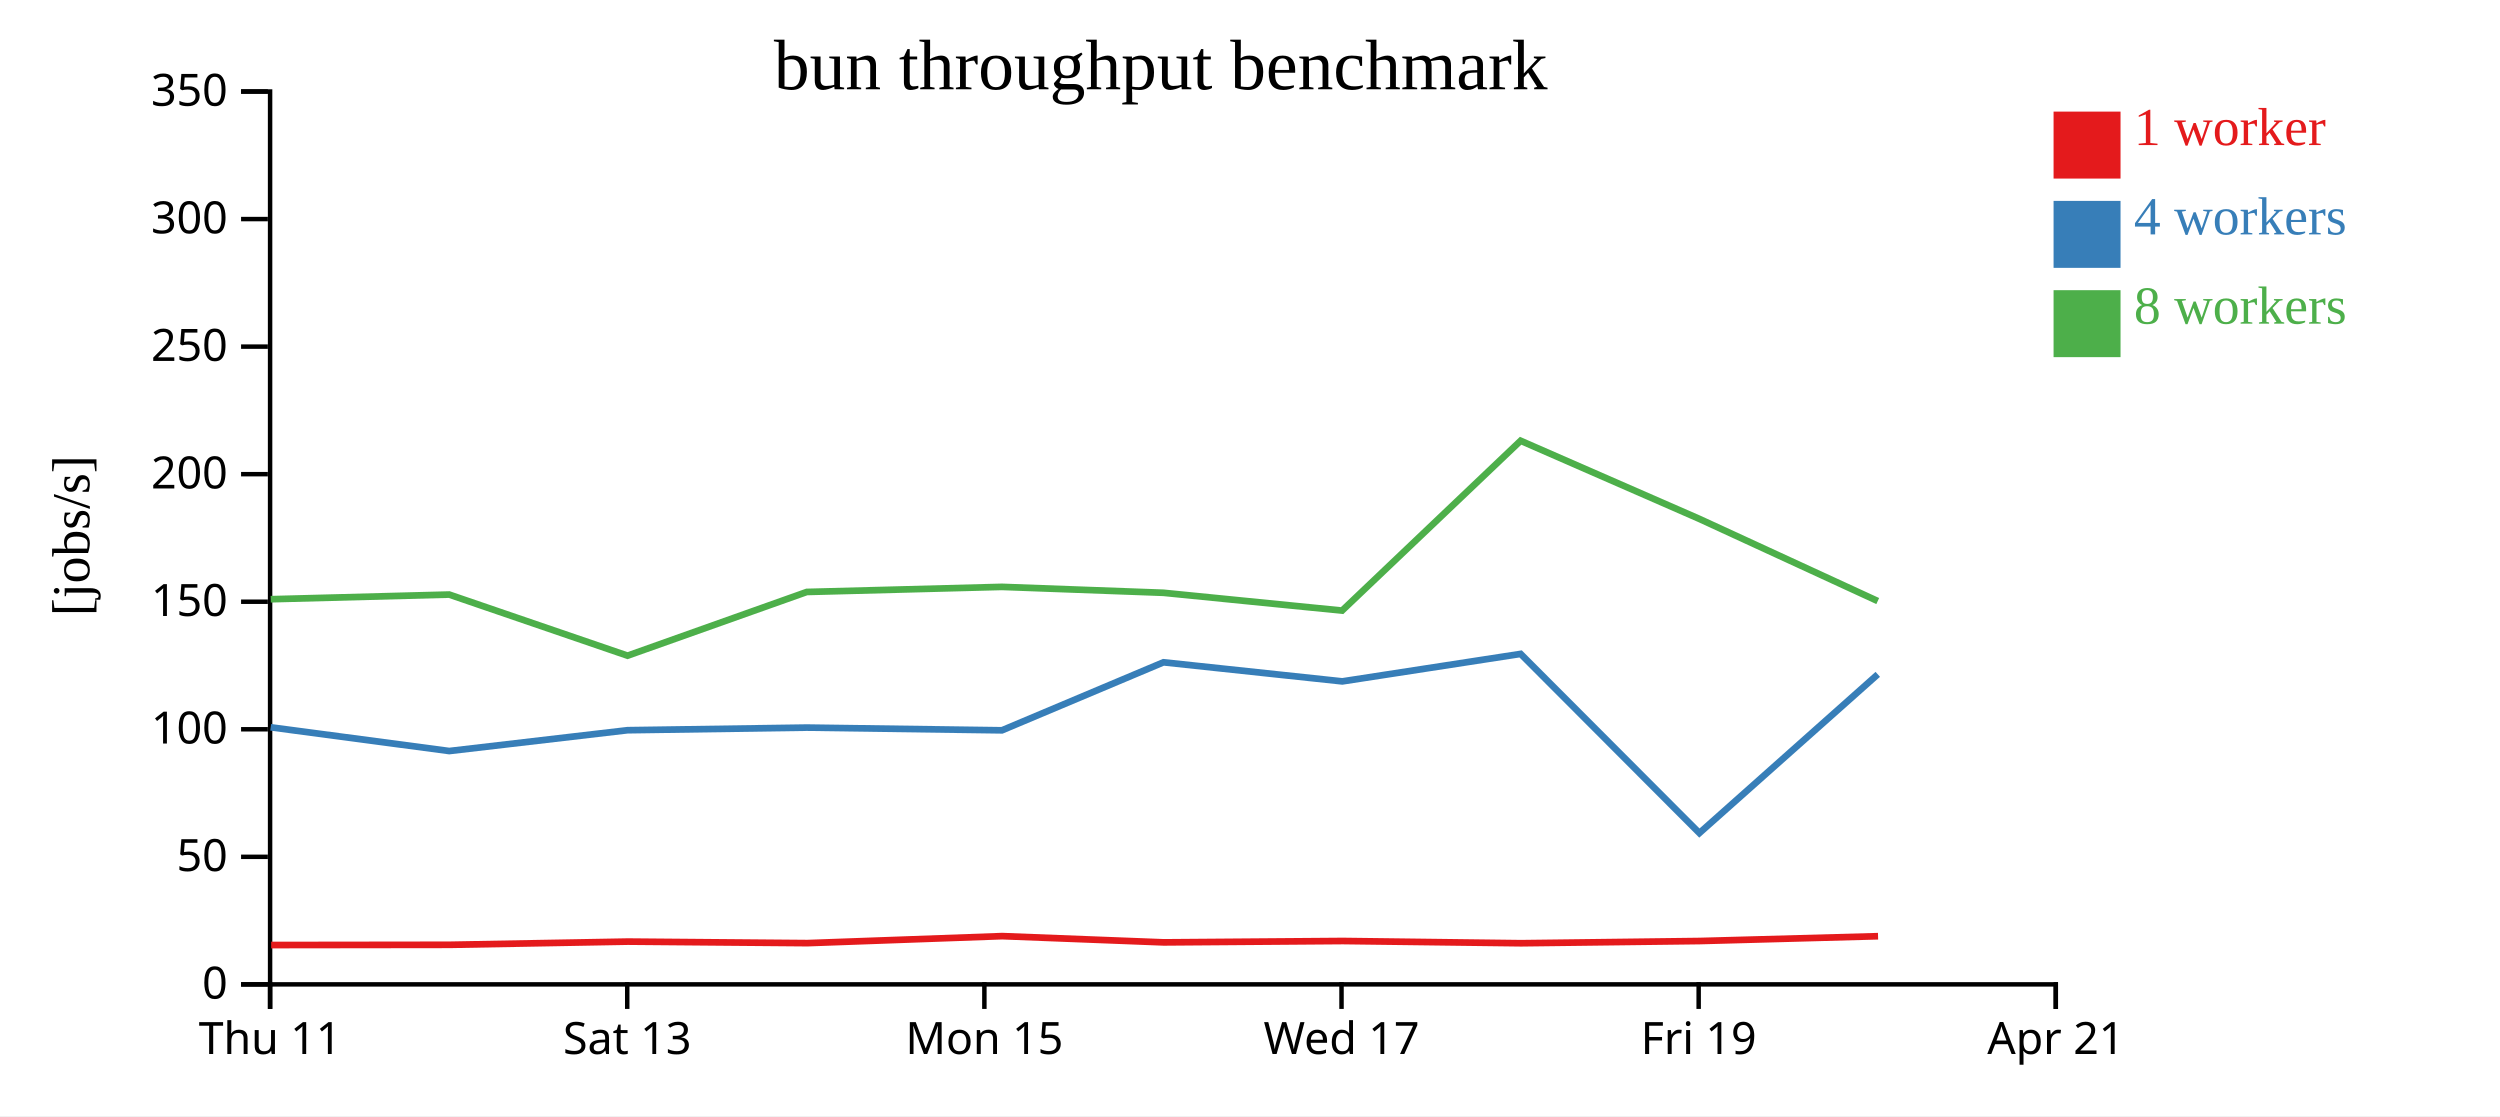
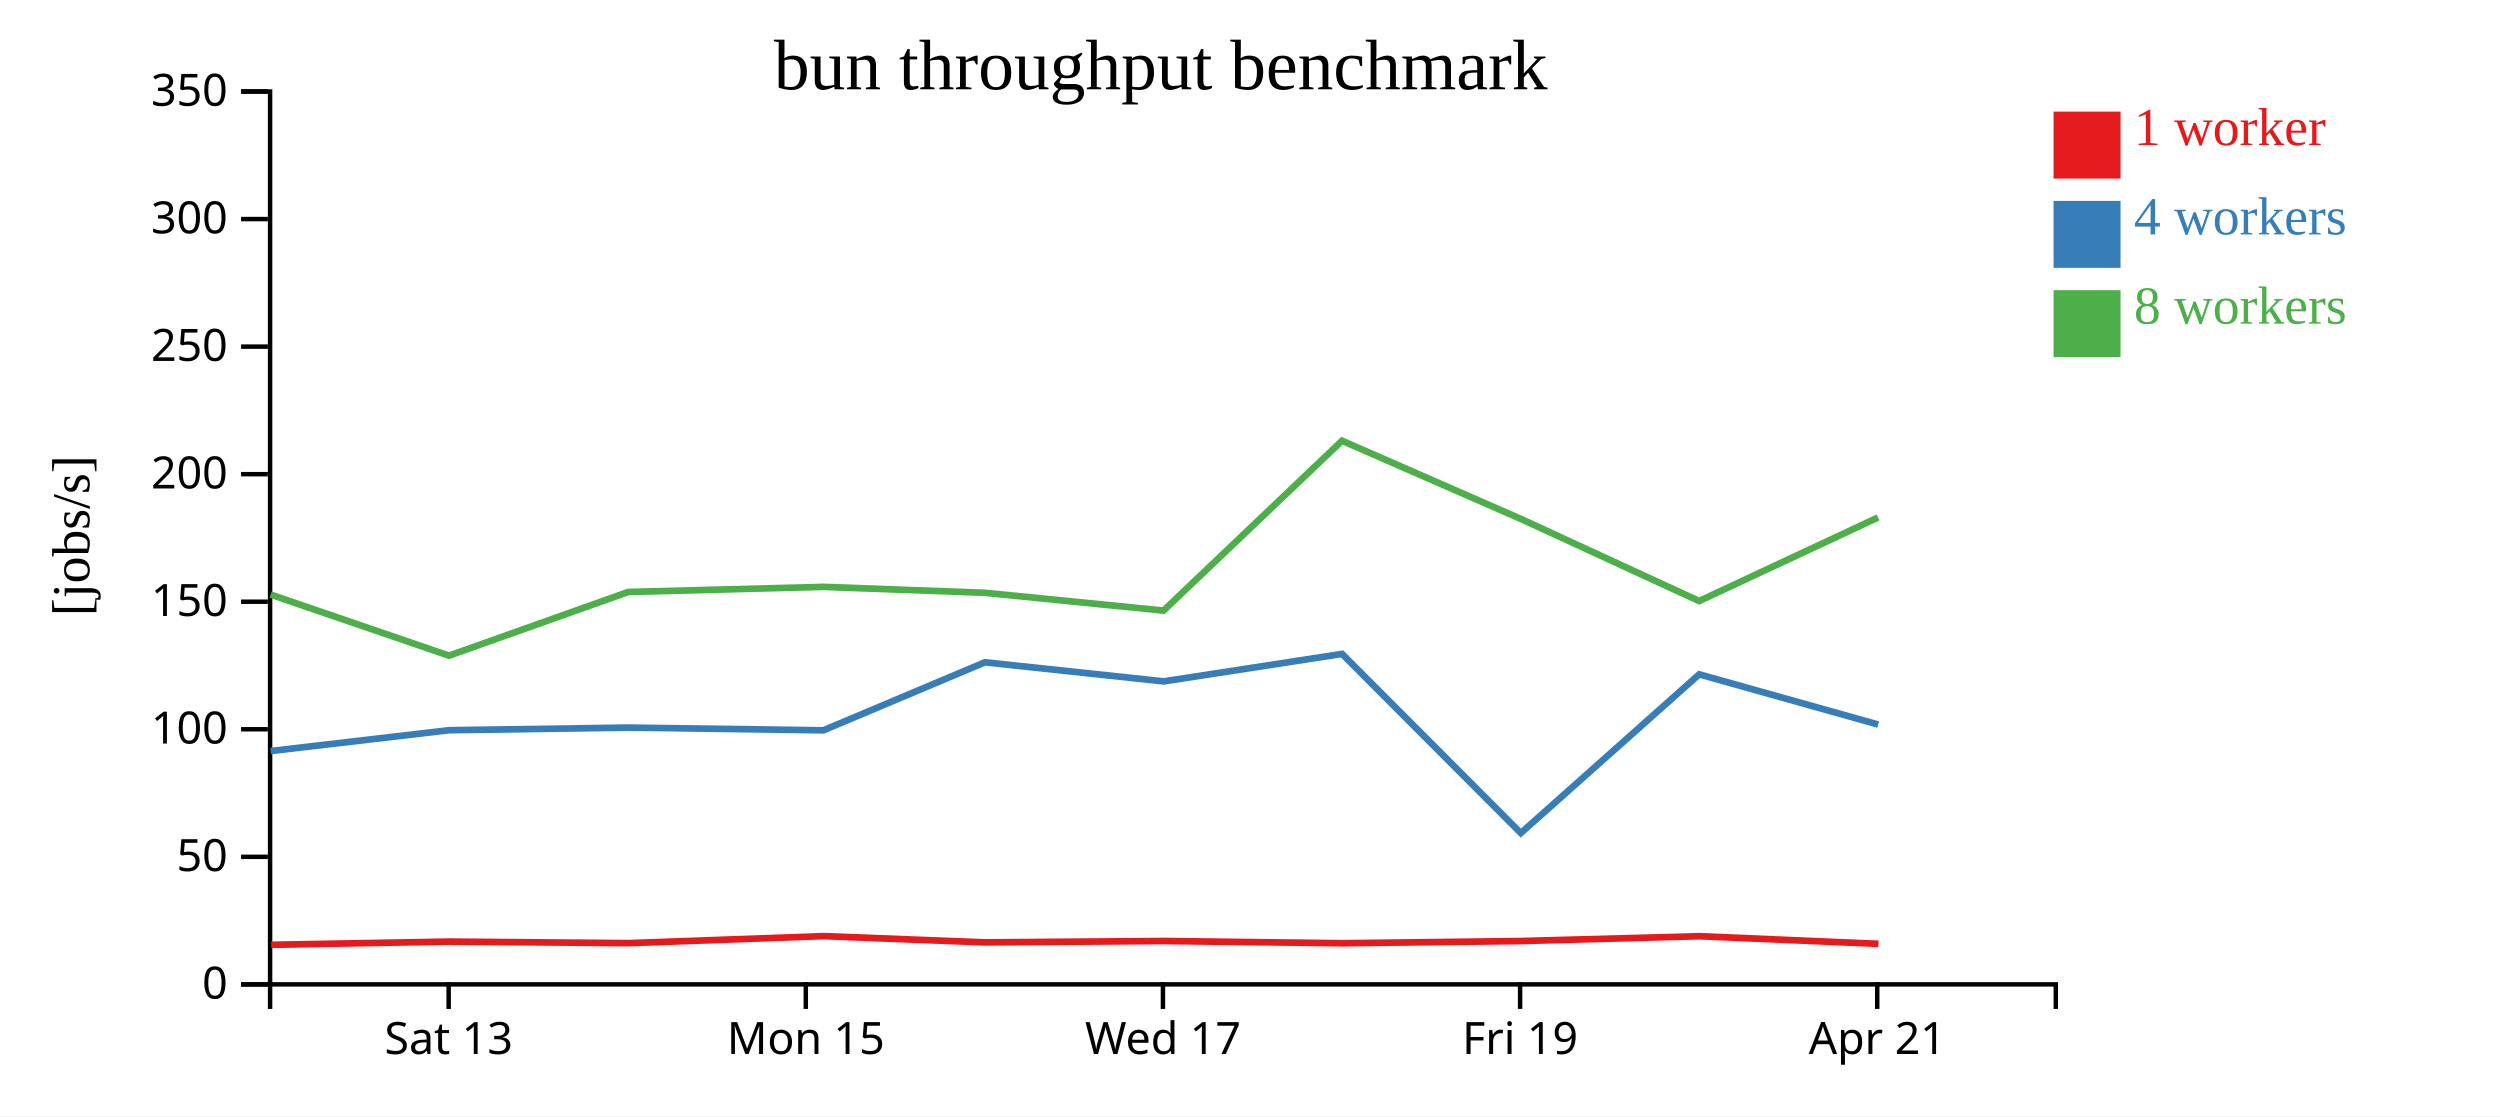
<svg xmlns="http://www.w3.org/2000/svg" width="560" height="250">
  <rect width="100%" height="100%" fill="white" />
  <g transform="translate(60,20)">
    <g transform="translate(0,200)" fill="none" font-size="10" font-family="sans-serif" text-anchor="middle">
      <path class="domain" stroke="currentColor" d="M0.5,6V0.5H400.5V6" />
-       <g class="tick" opacity="1" transform="translate(0.5,0)">
-         <line stroke="currentColor" y2="6" />
-         <text fill="currentColor" y="9" dy="0.71em">Thu 11</text>
-       </g>
-       <g class="tick" opacity="1" transform="translate(80.5,0)">
+       <g class="tick" opacity="1" transform="translate(40.5,0)">
        <line stroke="currentColor" y2="6" />
        <text fill="currentColor" y="9" dy="0.71em">Sat 13</text>
      </g>
-       <g class="tick" opacity="1" transform="translate(160.5,0)">
+       <g class="tick" opacity="1" transform="translate(120.5,0)">
        <line stroke="currentColor" y2="6" />
        <text fill="currentColor" y="9" dy="0.71em">Mon 15</text>
      </g>
-       <g class="tick" opacity="1" transform="translate(240.5,0)">
+       <g class="tick" opacity="1" transform="translate(200.5,0)">
        <line stroke="currentColor" y2="6" />
        <text fill="currentColor" y="9" dy="0.71em">Wed 17</text>
      </g>
-       <g class="tick" opacity="1" transform="translate(320.5,0)">
+       <g class="tick" opacity="1" transform="translate(280.5,0)">
        <line stroke="currentColor" y2="6" />
        <text fill="currentColor" y="9" dy="0.71em">Fri 19</text>
      </g>
-       <g class="tick" opacity="1" transform="translate(400.5,0)">
+       <g class="tick" opacity="1" transform="translate(360.5,0)">
        <line stroke="currentColor" y2="6" />
        <text fill="currentColor" y="9" dy="0.71em">Apr 21</text>
      </g>
    </g>
    <g fill="none" font-size="10" font-family="sans-serif" text-anchor="end">
      <path class="domain" stroke="currentColor" d="M-6,200.5H0.5V0.5H-6" />
      <g class="tick" opacity="1" transform="translate(0,200.5)">
        <line stroke="currentColor" x2="-6" />
        <text fill="currentColor" x="-9" dy="0.32em">0</text>
      </g>
      <g class="tick" opacity="1" transform="translate(0,171.9286)">
        <line stroke="currentColor" x2="-6" />
        <text fill="currentColor" x="-9" dy="0.32em">50</text>
      </g>
      <g class="tick" opacity="1" transform="translate(0,143.3571)">
        <line stroke="currentColor" x2="-6" />
        <text fill="currentColor" x="-9" dy="0.32em">100</text>
      </g>
      <g class="tick" opacity="1" transform="translate(0,114.7857)">
        <line stroke="currentColor" x2="-6" />
        <text fill="currentColor" x="-9" dy="0.32em">150</text>
      </g>
      <g class="tick" opacity="1" transform="translate(0,86.21429)">
        <line stroke="currentColor" x2="-6" />
        <text fill="currentColor" x="-9" dy="0.32em">200</text>
      </g>
      <g class="tick" opacity="1" transform="translate(0,57.64286)">
        <line stroke="currentColor" x2="-6" />
        <text fill="currentColor" x="-9" dy="0.32em">250</text>
      </g>
      <g class="tick" opacity="1" transform="translate(0,29.07143)">
        <line stroke="currentColor" x2="-6" />
        <text fill="currentColor" x="-9" dy="0.32em">300</text>
      </g>
      <g class="tick" opacity="1" transform="translate(0,0.5)">
        <line stroke="currentColor" x2="-6" />
        <text fill="currentColor" x="-9" dy="0.32em">350</text>
      </g>
    </g>
    <text text-anchor="middle" style="font-size: 12px" transform="rotate(-90)" y="-40" x="-100">[jobs/s]</text>
    <text text-anchor="middle" style="font-size: 16px" y="0" x="200">bun throughput benchmark</text>
-     <path class="line" fill="none" stroke="#e41a1c" stroke-width="1.5" d="M0.739,191.69L40.743,191.637L80.656,190.92L120.838,191.262L164.489,189.693L200.706,191.093L240.81,190.785L280.716,191.285L320.736,190.79L360.684,189.711" />
-     <path class="line" fill="none" stroke="#377eb8" stroke-width="1.5" d="M0.634,142.914L40.63,148.231L80.565,143.568L120.722,142.983L164.441,143.59L200.615,128.356L240.671,132.63L280.622,126.476L320.662,166.603L360.622,131.054" />
-     <path class="line" fill="none" stroke="#4daf4a" stroke-width="1.5" d="M0.643,114.226L40.623,113.183L80.568,126.871L120.722,112.599L164.433,111.461L200.62,112.786L240.63,116.774L280.617,78.729L320.624,96.217L360.613,114.636" />
+     <path class="line" fill="none" stroke="#e41a1c" stroke-width="1.5" d="M0.743,191.637L40.656,190.92L80.838,191.262L124.489,189.693L160.706,191.093L200.81,190.785L240.716,191.285L280.736,190.79L320.684,189.711L360.777,191.419" />
+     <path class="line" fill="none" stroke="#377eb8" stroke-width="1.5" d="M0.63,148.231L40.565,143.568L80.722,142.983L124.441,143.59L160.615,128.356L200.671,132.63L240.622,126.476L280.662,166.603L320.622,131.054L360.716,142.303" />
+     <path class="line" fill="none" stroke="#4daf4a" stroke-width="1.5" d="M0.623,113.183L40.568,126.871L80.722,112.599L124.433,111.461L160.62,112.786L200.63,116.774L240.617,78.729L280.624,96.217L320.613,114.636L360.676,95.915" />
    <rect class="dot" x="400" y="5" width="15" height="15" style="fill: #e41a1c;" />
    <rect class="dot" x="400" y="25" width="15" height="15" style="fill: #377eb8;" />
    <rect class="dot" x="400" y="45" width="15" height="15" style="fill: #4daf4a;" />
    <text class="label" x="418" y="12.5" style="fill: #e41a1c; alignment-baseline: middle;" text-anchor="left">1 worker</text>
    <text class="label" x="418" y="32.5" style="fill: #377eb8; alignment-baseline: middle;" text-anchor="left">4 workers</text>
    <text class="label" x="418" y="52.5" style="fill: #4daf4a; alignment-baseline: middle;" text-anchor="left">8 workers</text>
  </g>
</svg>
